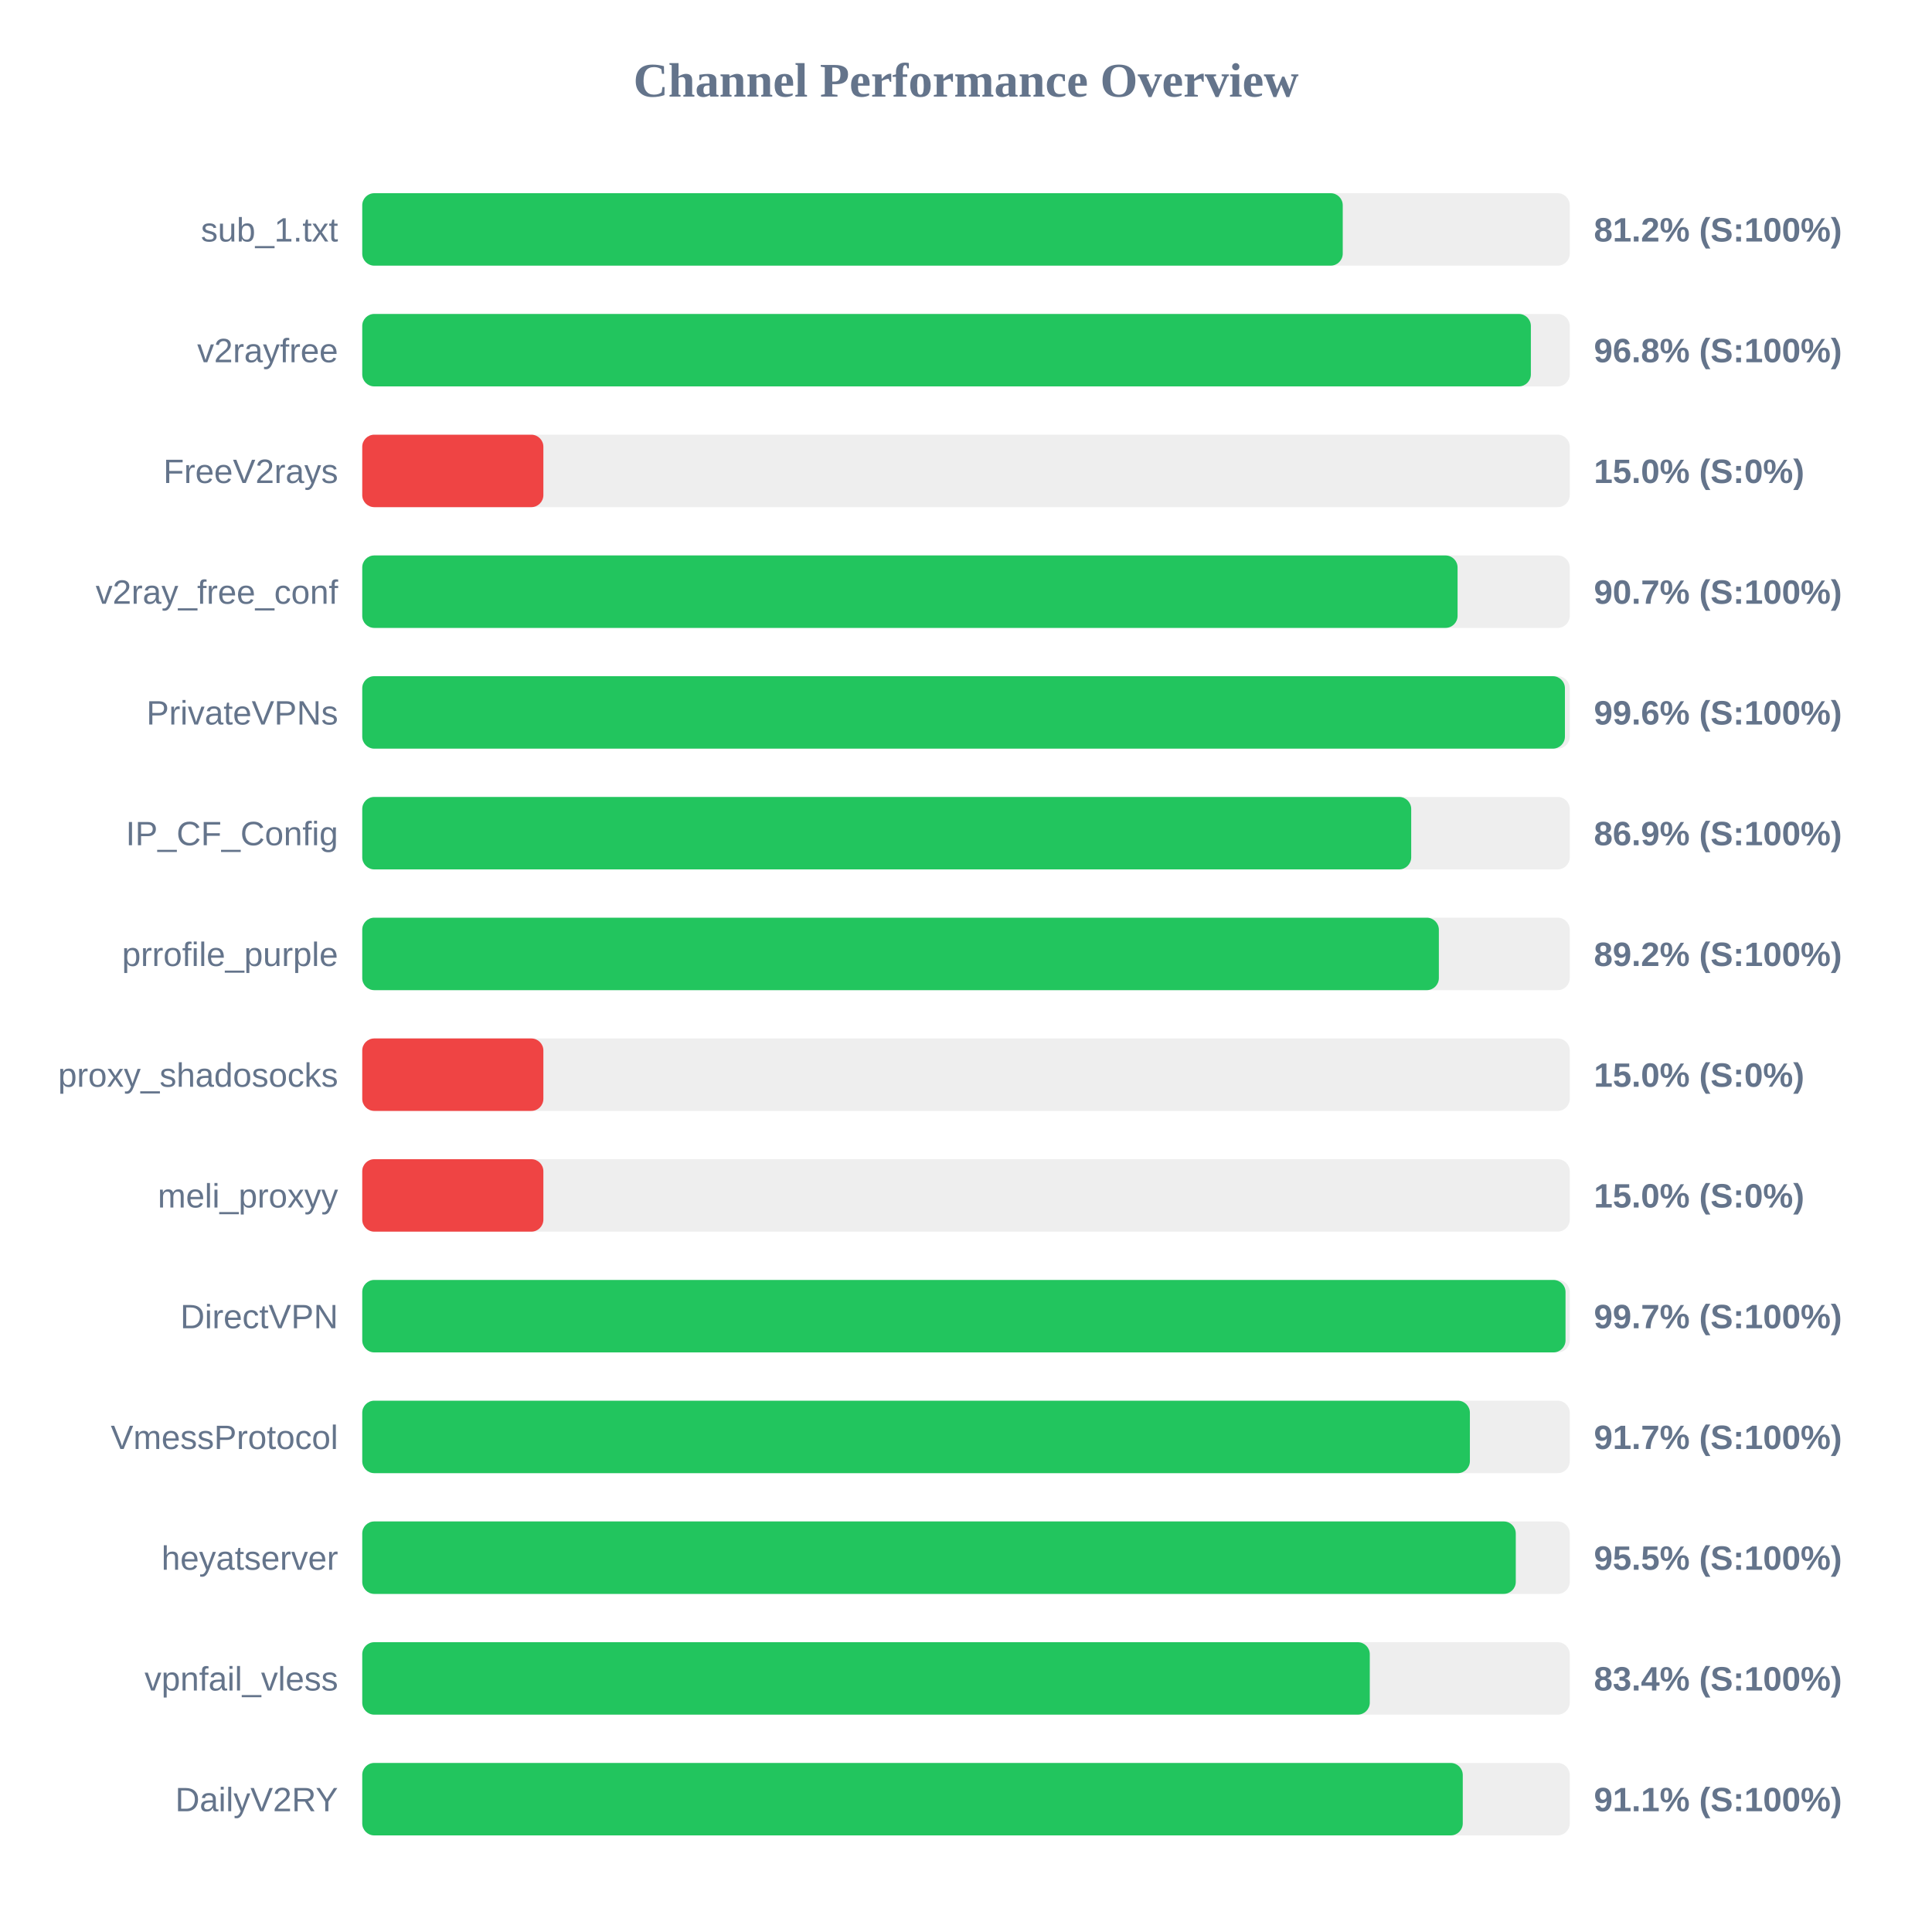
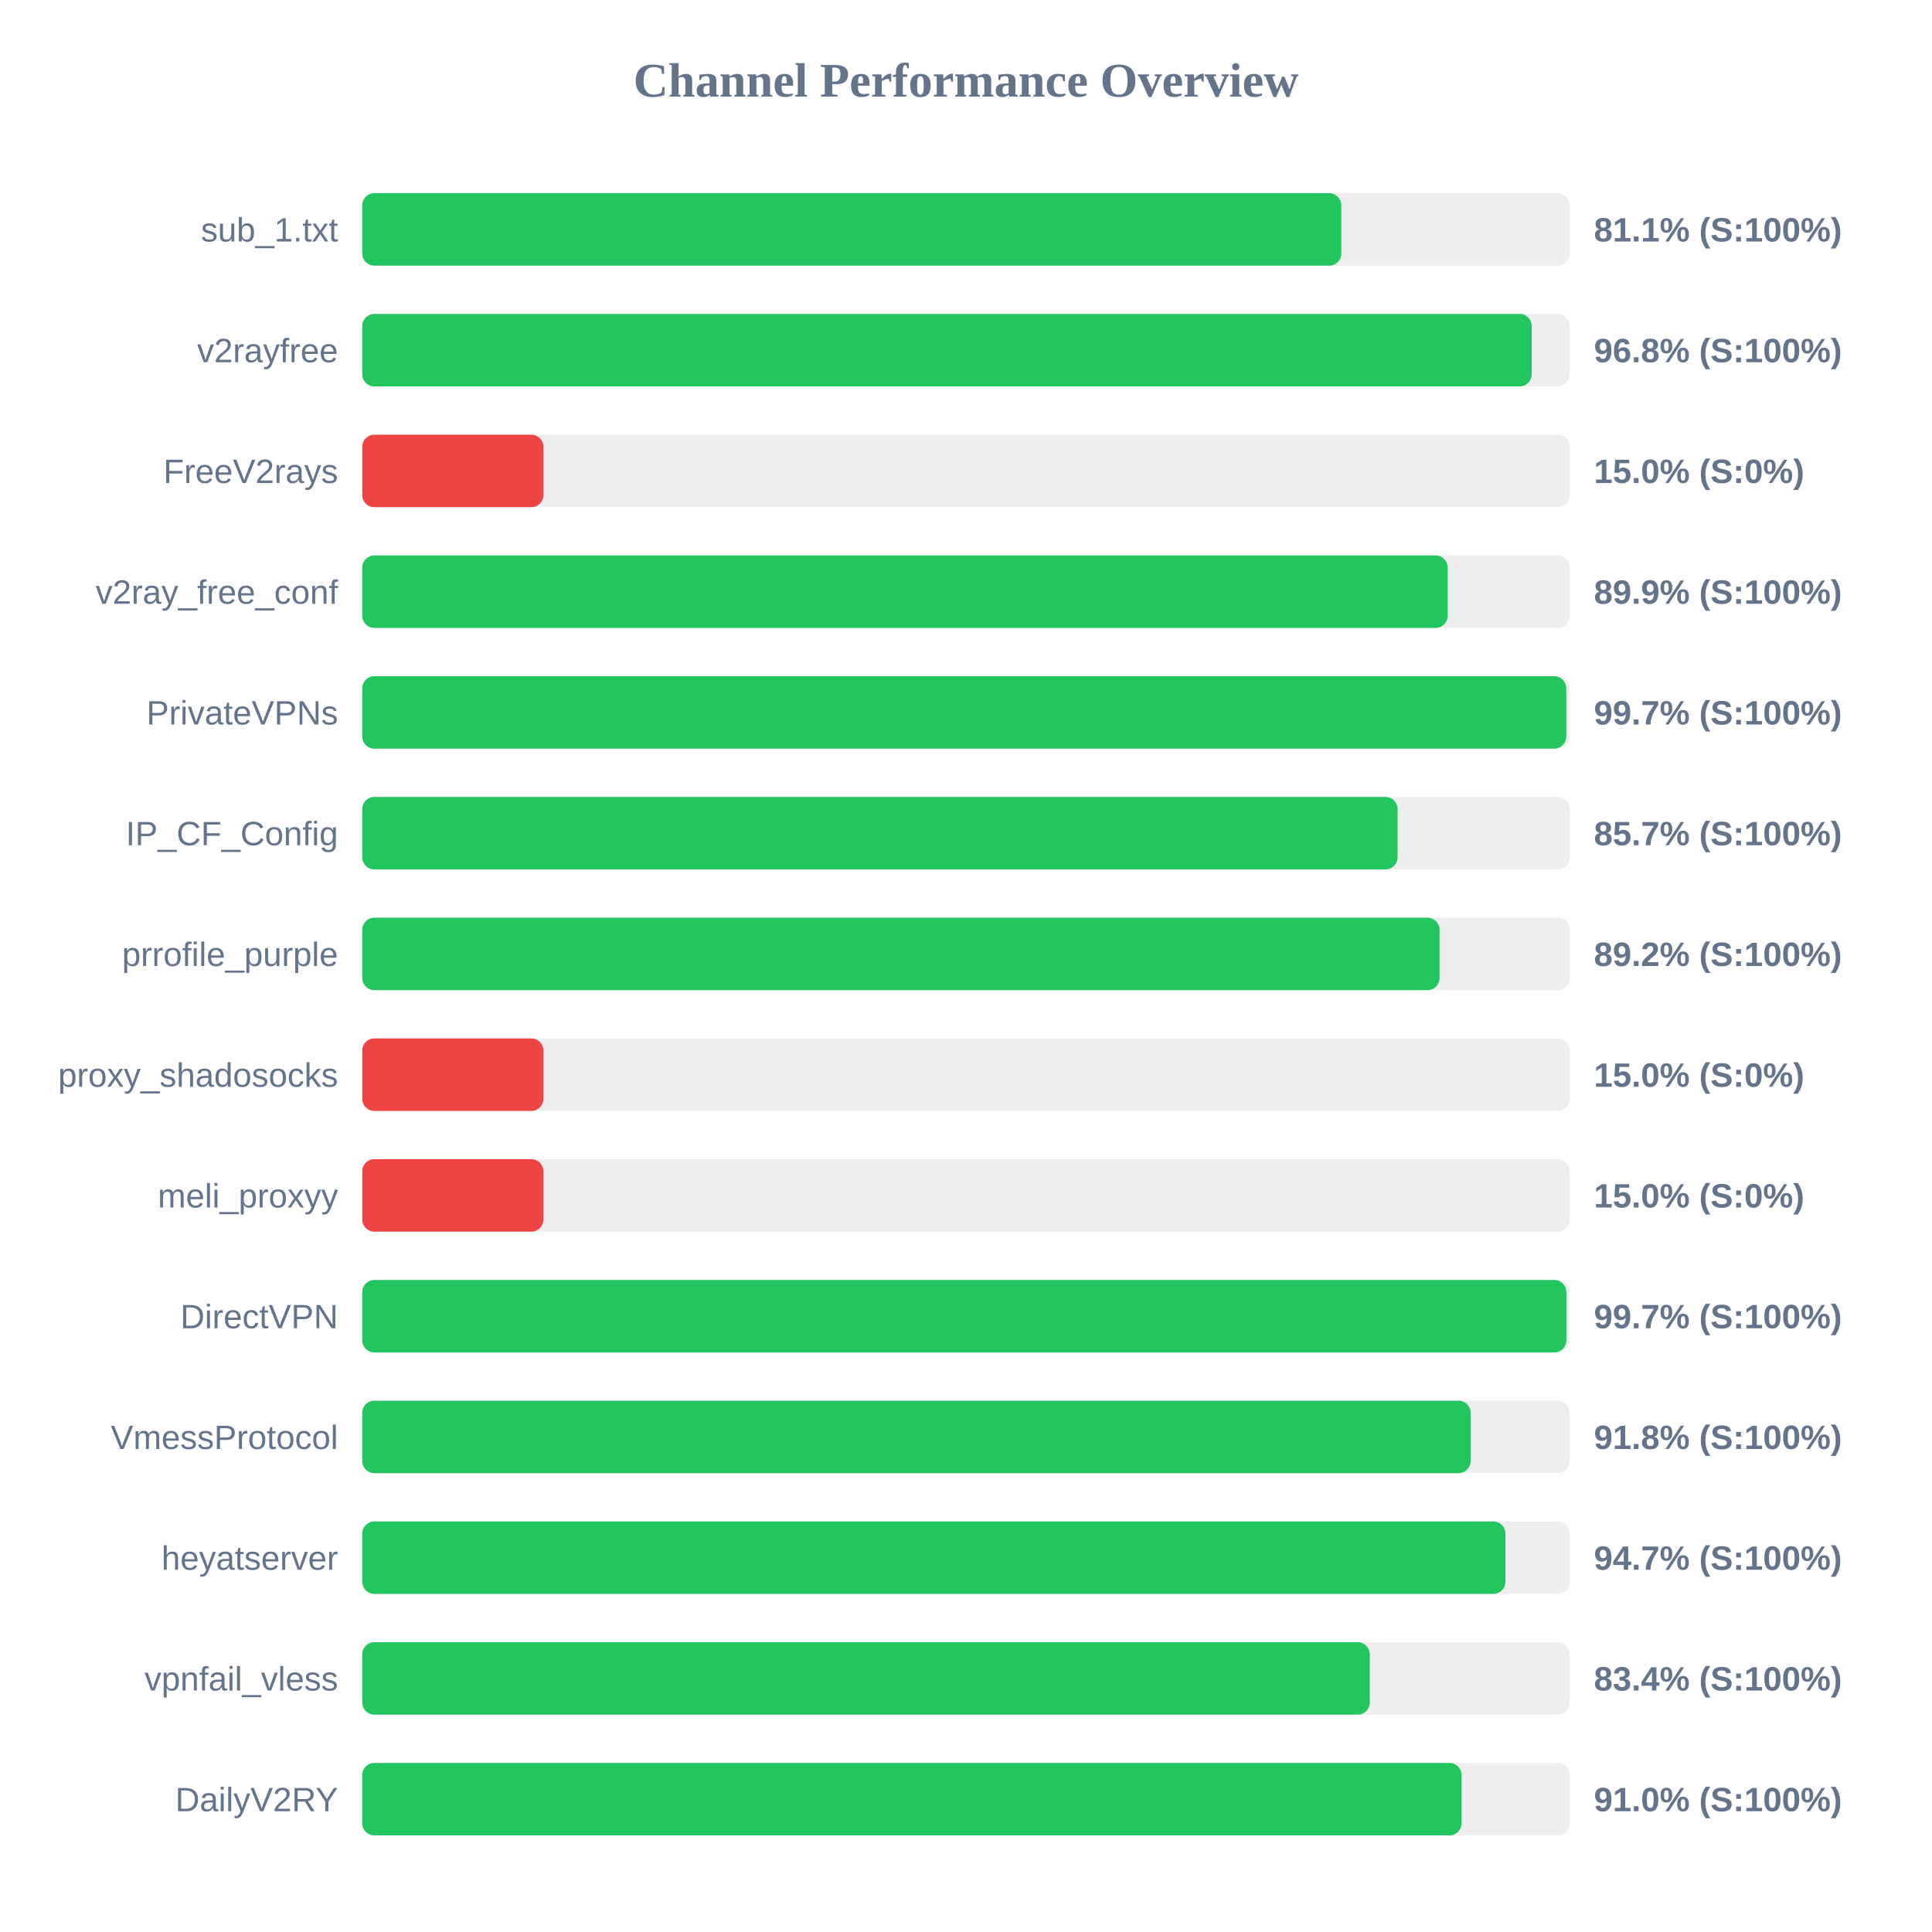
<svg xmlns="http://www.w3.org/2000/svg" width="800" height="800" version="1.1">
  <style>
        .row { font: 14px Arial; fill: #64748b; }
        .score { font: bold 14px Arial; fill: #64748b; }
    </style>
  <text x="400" y="40" text-anchor="middle" font-size="20px" font-weight="bold" fill="#64748b">Channel Performance Overview</text>
  <rect x="150" y="80" width="500" height="30" fill="#eee" rx="5" />
-   <rect x="150" y="80" width="406.0" height="30" fill="#22c55e" rx="5" />
+   <rect x="150" y="80" width="405.4" height="30" fill="#22c55e" rx="5" />
  <text x="140" y="100" text-anchor="end" class="row">sub_1.txt</text>
-   <text x="660" y="100" text-anchor="start" class="score">81.2% (S:100%)</text>
+   <text x="660" y="100" text-anchor="start" class="score">81.1% (S:100%)</text>
  <rect x="150" y="130" width="500" height="30" fill="#eee" rx="5" />
-   <rect x="150" y="130" width="483.9" height="30" fill="#22c55e" rx="5" />
+   <rect x="150" y="130" width="484.25" height="30" fill="#22c55e" rx="5" />
  <text x="140" y="150" text-anchor="end" class="row">v2rayfree</text>
  <text x="660" y="150" text-anchor="start" class="score">96.8% (S:100%)</text>
  <rect x="150" y="180" width="500" height="30" fill="#eee" rx="5" />
  <rect x="150" y="180" width="75.0" height="30" fill="#ef4444" rx="5" />
  <text x="140" y="200" text-anchor="end" class="row">FreeV2rays</text>
  <text x="660" y="200" text-anchor="start" class="score">15.0% (S:0%)</text>
  <rect x="150" y="230" width="500" height="30" fill="#eee" rx="5" />
-   <rect x="150" y="230" width="453.55" height="30" fill="#22c55e" rx="5" />
+   <rect x="150" y="230" width="449.45" height="30" fill="#22c55e" rx="5" />
  <text x="140" y="250" text-anchor="end" class="row">v2ray_free_conf</text>
-   <text x="660" y="250" text-anchor="start" class="score">90.7% (S:100%)</text>
+   <text x="660" y="250" text-anchor="start" class="score">89.9% (S:100%)</text>
  <rect x="150" y="280" width="500" height="30" fill="#eee" rx="5" />
-   <rect x="150" y="280" width="498.0" height="30" fill="#22c55e" rx="5" />
+   <rect x="150" y="280" width="498.55" height="30" fill="#22c55e" rx="5" />
  <text x="140" y="300" text-anchor="end" class="row">PrivateVPNs</text>
-   <text x="660" y="300" text-anchor="start" class="score">99.6% (S:100%)</text>
+   <text x="660" y="300" text-anchor="start" class="score">99.7% (S:100%)</text>
  <rect x="150" y="330" width="500" height="30" fill="#eee" rx="5" />
-   <rect x="150" y="330" width="434.35" height="30" fill="#22c55e" rx="5" />
+   <rect x="150" y="330" width="428.7" height="30" fill="#22c55e" rx="5" />
  <text x="140" y="350" text-anchor="end" class="row">IP_CF_Config</text>
-   <text x="660" y="350" text-anchor="start" class="score">86.9% (S:100%)</text>
+   <text x="660" y="350" text-anchor="start" class="score">85.7% (S:100%)</text>
  <rect x="150" y="380" width="500" height="30" fill="#eee" rx="5" />
-   <rect x="150" y="380" width="445.8" height="30" fill="#22c55e" rx="5" />
+   <rect x="150" y="380" width="446.1" height="30" fill="#22c55e" rx="5" />
  <text x="140" y="400" text-anchor="end" class="row">prrofile_purple</text>
  <text x="660" y="400" text-anchor="start" class="score">89.2% (S:100%)</text>
  <rect x="150" y="430" width="500" height="30" fill="#eee" rx="5" />
  <rect x="150" y="430" width="75.0" height="30" fill="#ef4444" rx="5" />
  <text x="140" y="450" text-anchor="end" class="row">proxy_shadosocks</text>
  <text x="660" y="450" text-anchor="start" class="score">15.0% (S:0%)</text>
  <rect x="150" y="480" width="500" height="30" fill="#eee" rx="5" />
  <rect x="150" y="480" width="75.0" height="30" fill="#ef4444" rx="5" />
  <text x="140" y="500" text-anchor="end" class="row">meli_proxyy</text>
  <text x="660" y="500" text-anchor="start" class="score">15.0% (S:0%)</text>
  <rect x="150" y="530" width="500" height="30" fill="#eee" rx="5" />
-   <rect x="150" y="530" width="498.25" height="30" fill="#22c55e" rx="5" />
+   <rect x="150" y="530" width="498.6" height="30" fill="#22c55e" rx="5" />
  <text x="140" y="550" text-anchor="end" class="row">DirectVPN</text>
  <text x="660" y="550" text-anchor="start" class="score">99.7% (S:100%)</text>
  <rect x="150" y="580" width="500" height="30" fill="#eee" rx="5" />
-   <rect x="150" y="580" width="458.65" height="30" fill="#22c55e" rx="5" />
+   <rect x="150" y="580" width="458.95" height="30" fill="#22c55e" rx="5" />
  <text x="140" y="600" text-anchor="end" class="row">VmessProtocol</text>
-   <text x="660" y="600" text-anchor="start" class="score">91.7% (S:100%)</text>
+   <text x="660" y="600" text-anchor="start" class="score">91.8% (S:100%)</text>
  <rect x="150" y="630" width="500" height="30" fill="#eee" rx="5" />
-   <rect x="150" y="630" width="477.65" height="30" fill="#22c55e" rx="5" />
+   <rect x="150" y="630" width="473.35" height="30" fill="#22c55e" rx="5" />
  <text x="140" y="650" text-anchor="end" class="row">heyatserver</text>
-   <text x="660" y="650" text-anchor="start" class="score">95.5% (S:100%)</text>
+   <text x="660" y="650" text-anchor="start" class="score">94.7% (S:100%)</text>
  <rect x="150" y="680" width="500" height="30" fill="#eee" rx="5" />
  <rect x="150" y="680" width="417.2" height="30" fill="#22c55e" rx="5" />
  <text x="140" y="700" text-anchor="end" class="row">vpnfail_vless</text>
  <text x="660" y="700" text-anchor="start" class="score">83.4% (S:100%)</text>
  <rect x="150" y="730" width="500" height="30" fill="#eee" rx="5" />
-   <rect x="150" y="730" width="455.7" height="30" fill="#22c55e" rx="5" />
+   <rect x="150" y="730" width="455.2" height="30" fill="#22c55e" rx="5" />
  <text x="140" y="750" text-anchor="end" class="row">DailyV2RY</text>
-   <text x="660" y="750" text-anchor="start" class="score">91.1% (S:100%)</text>
+   <text x="660" y="750" text-anchor="start" class="score">91.0% (S:100%)</text>
</svg>
